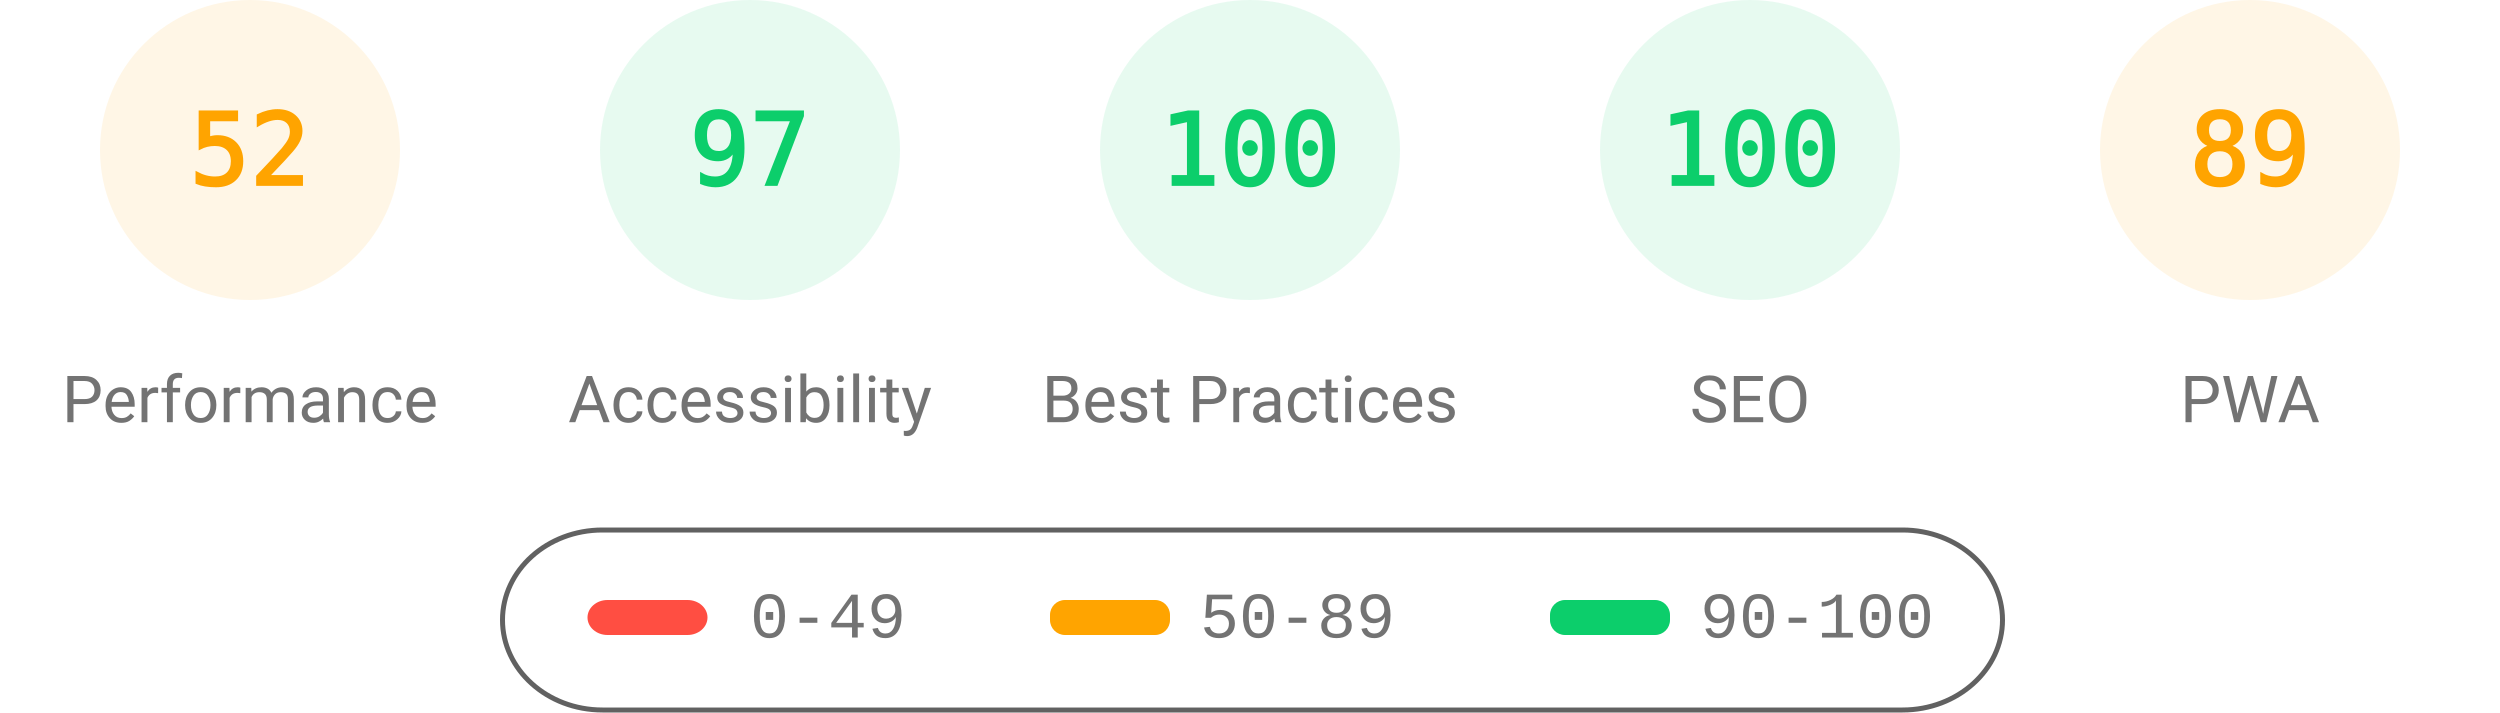
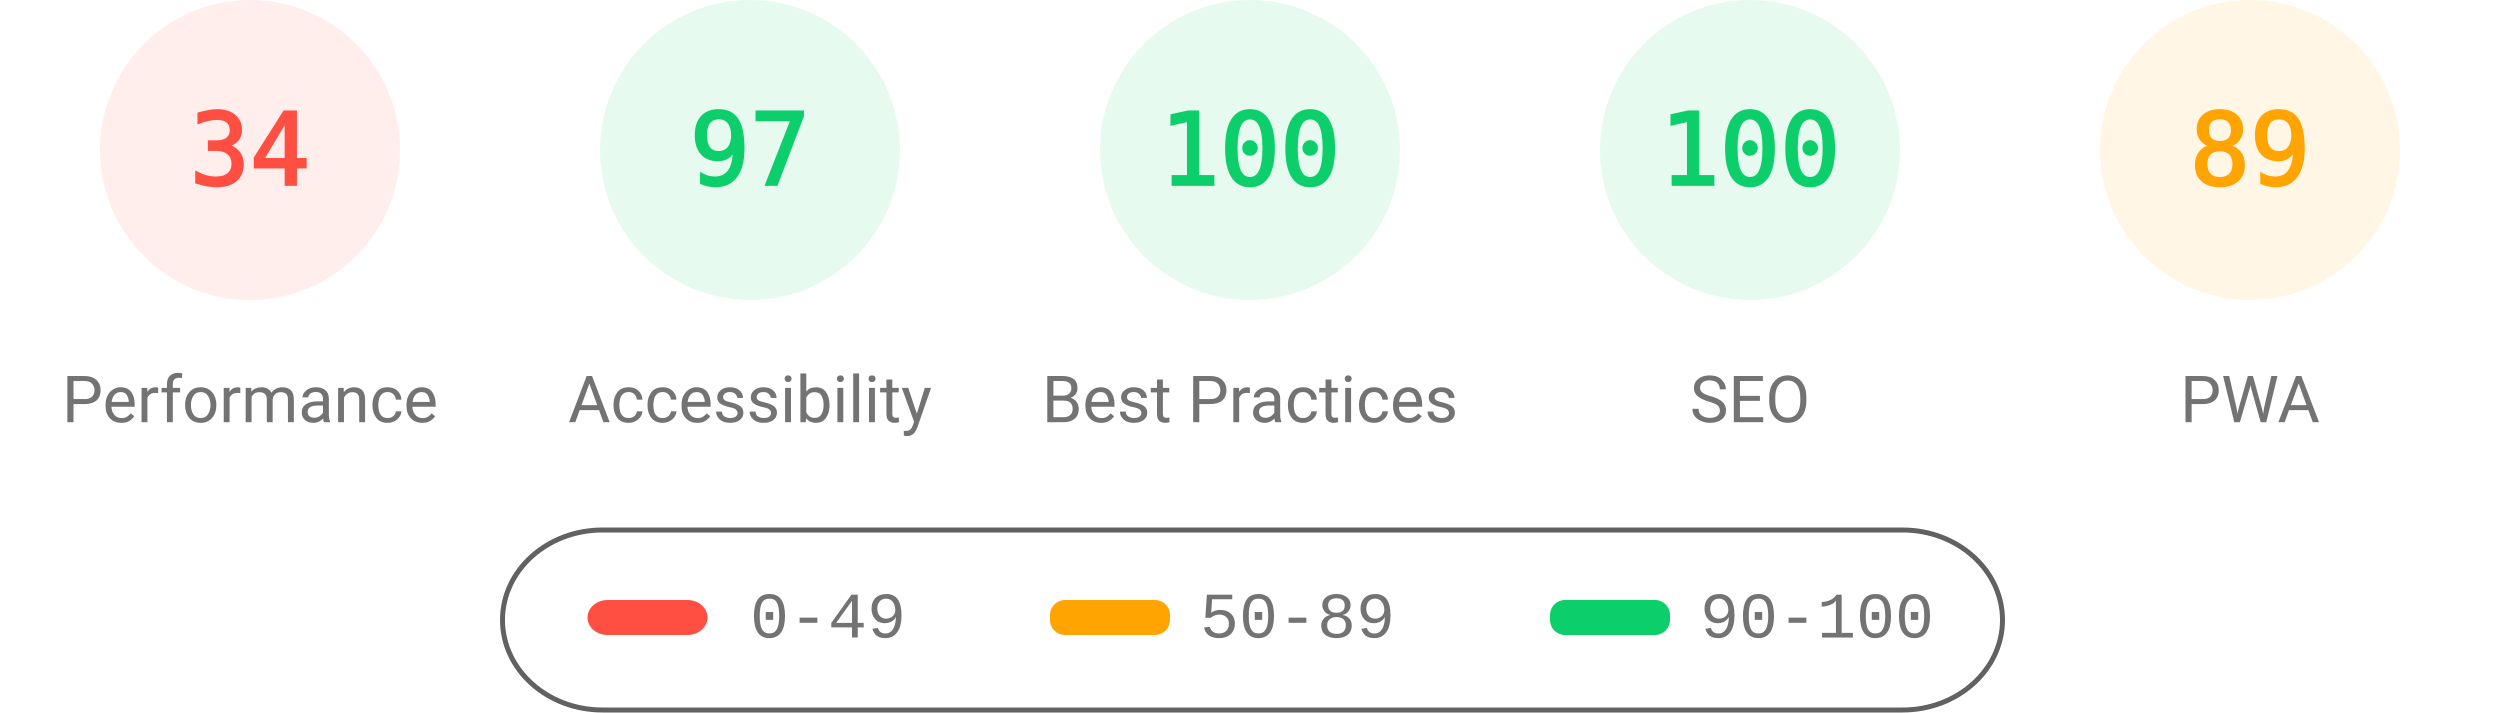
<svg xmlns="http://www.w3.org/2000/svg" fill="none" width="1000" height="285">
  <style>.gauge-base{opacity:.1}.gauge-arc{fill:none;animation-delay:250ms;stroke-linecap:round;transform:rotate(-90deg);transform-origin:100px 60px;animation:load-gauge 1s ease forwards}.guage-text{font-size:40px;font-family:monospace;text-align:center}.guage-red{color:#ff4e42;fill:#ff4e42;stroke:#ff4e42}.guage-orange{color:#ffa400;fill:#ffa400;stroke:#ffa400}.guage-green{color:#0cce6b;fill:#0cce6b;stroke:#0cce6b}.guage-undefined{color:#5c5c5c;fill:#5c5c5c;stroke:#5c5c5c}.guage-title{color:#737373;fill:#737373;stroke:none;font-size:26px;line-height:26px;font-family:Roboto,Halvetica,Arial,sans-serif}@keyframes load-gauge{from{stroke-dasharray:0 352.858}}</style>
-   <svg class="guage-div guage-perf guage-orange" viewBox="0 0 200 200" width="200" height="200">
+   <svg class="guage-div guage-perf guage-red" viewBox="0 0 200 200" width="200" height="200">
    <circle class="gauge-base" r="56" cx="100" cy="60" stroke-width="8" />
-     <circle class="gauge-arc guage-arc-1" r="56" cx="100" cy="60" stroke-width="8" style="stroke-dasharray:182.966,351.858" />
-     <text class="guage-text" x="100" y="60" alignment-baseline="central" dominant-baseline="central" text-anchor="middle">52</text>
+     <circle class="gauge-arc guage-arc-1" r="56" cx="100" cy="60" stroke-width="8" style="stroke-dasharray:119.632,351.858" />
+     <text class="guage-text" x="100" y="60" alignment-baseline="central" dominant-baseline="central" text-anchor="middle">34</text>
    <text class="guage-title" x="100" y="160" alignment-baseline="central" dominant-baseline="central" text-anchor="middle">Performance</text>
  </svg>
  <svg class="guage-div guage-acc guage-green" viewBox="0 0 200 200" width="200" height="200" x="200">
    <circle class="gauge-base" r="56" cx="100" cy="60" stroke-width="8" />
    <circle class="gauge-arc guage-arc-2" r="56" cx="100" cy="60" stroke-width="8" style="stroke-dasharray:341.302,351.858" />
    <text class="guage-text" x="100" y="60" alignment-baseline="central" dominant-baseline="central" text-anchor="middle">97</text>
    <text class="guage-title" x="100" y="160" alignment-baseline="central" dominant-baseline="central" text-anchor="middle">Accessibility</text>
  </svg>
  <svg class="guage-div guage-best guage-green" viewBox="0 0 200 200" width="200" height="200" x="400">
    <circle class="gauge-base" r="56" cx="100" cy="60" stroke-width="8" />
    <circle class="gauge-arc guage-arc-3" r="56" cx="100" cy="60" stroke-width="8" style="stroke-dasharray:351.858,351.858" />
    <text class="guage-text" x="100" y="60" alignment-baseline="central" dominant-baseline="central" text-anchor="middle">100</text>
    <text class="guage-title" x="100" y="160" alignment-baseline="central" dominant-baseline="central" text-anchor="middle">Best Practices</text>
  </svg>
  <svg class="guage-div guage-seo guage-green" viewBox="0 0 200 200" width="200" height="200" x="600">
    <circle class="gauge-base" r="56" cx="100" cy="60" stroke-width="8" />
    <circle class="gauge-arc guage-arc-4" r="56" cx="100" cy="60" stroke-width="8" style="stroke-dasharray:351.858,351.858" />
    <text class="guage-text" x="100" y="60" alignment-baseline="central" dominant-baseline="central" text-anchor="middle">100</text>
    <text class="guage-title" x="100" y="160" alignment-baseline="central" dominant-baseline="central" text-anchor="middle">SEO</text>
  </svg>
  <svg class="guage-div guage-pwa guage-orange" viewBox="0 0 200 200" width="200" height="200" x="800">
    <circle class="gauge-base" r="56" cx="100" cy="60" stroke-width="8" />
    <circle class="gauge-arc guage-arc-4" r="56" cx="100" cy="60" stroke-width="8" style="stroke-dasharray:313.154,351.858" />
    <text class="guage-text" x="100" y="60" alignment-baseline="central" dominant-baseline="central" text-anchor="middle">89</text>
    <text class="guage-title" x="100" y="160" alignment-baseline="central" dominant-baseline="central" text-anchor="middle">PWA</text>
  </svg>
  <svg width="604" height="76" x="200" y="210">
    <path fill="none" id="canvas_background" d="M-1-1h604v80H-1z" />
    <rect fill-opacity="0" stroke="#616161" stroke-width="2" rx="40" id="svg_2" height="72" width="600" y="2" x="1" fill="#000" />
    <rect stroke="#000" rx="8" id="svg_3" height="14" width="48" y="30" x="35" stroke-opacity="null" stroke-width="0" fill="#ff4e42" />
    <rect stroke="#000" rx="6" id="svg_4" height="14" width="48" y="30" x="220" stroke-opacity="null" stroke-width="0" fill="#ffa400" />
    <rect stroke="#000" rx="6" id="svg_5" height="14" width="48" y="30" x="420" stroke-opacity="null" stroke-width="0" fill="#0cce6b" />
    <text xml:space="preserve" text-anchor="start" font-family="'Courier New', Courier, monospace" font-size="26" id="svg_6" y="45" x="100" stroke-opacity="null" stroke-width="0" stroke="#000" fill="#737373">0-49</text>
    <text xml:space="preserve" text-anchor="start" font-family="'Courier New', Courier, monospace" font-size="26" id="svg_7" y="45" x="280" stroke-opacity="null" stroke-width="0" stroke="#000" fill="#737373">50-89</text>
    <text xml:space="preserve" text-anchor="start" font-family="'Courier New', Courier, monospace" font-size="26" id="svg_8" y="45" x="480" stroke-opacity="null" stroke-width="0" stroke="#000" fill="#737373">90-100</text>
  </svg>
</svg>
